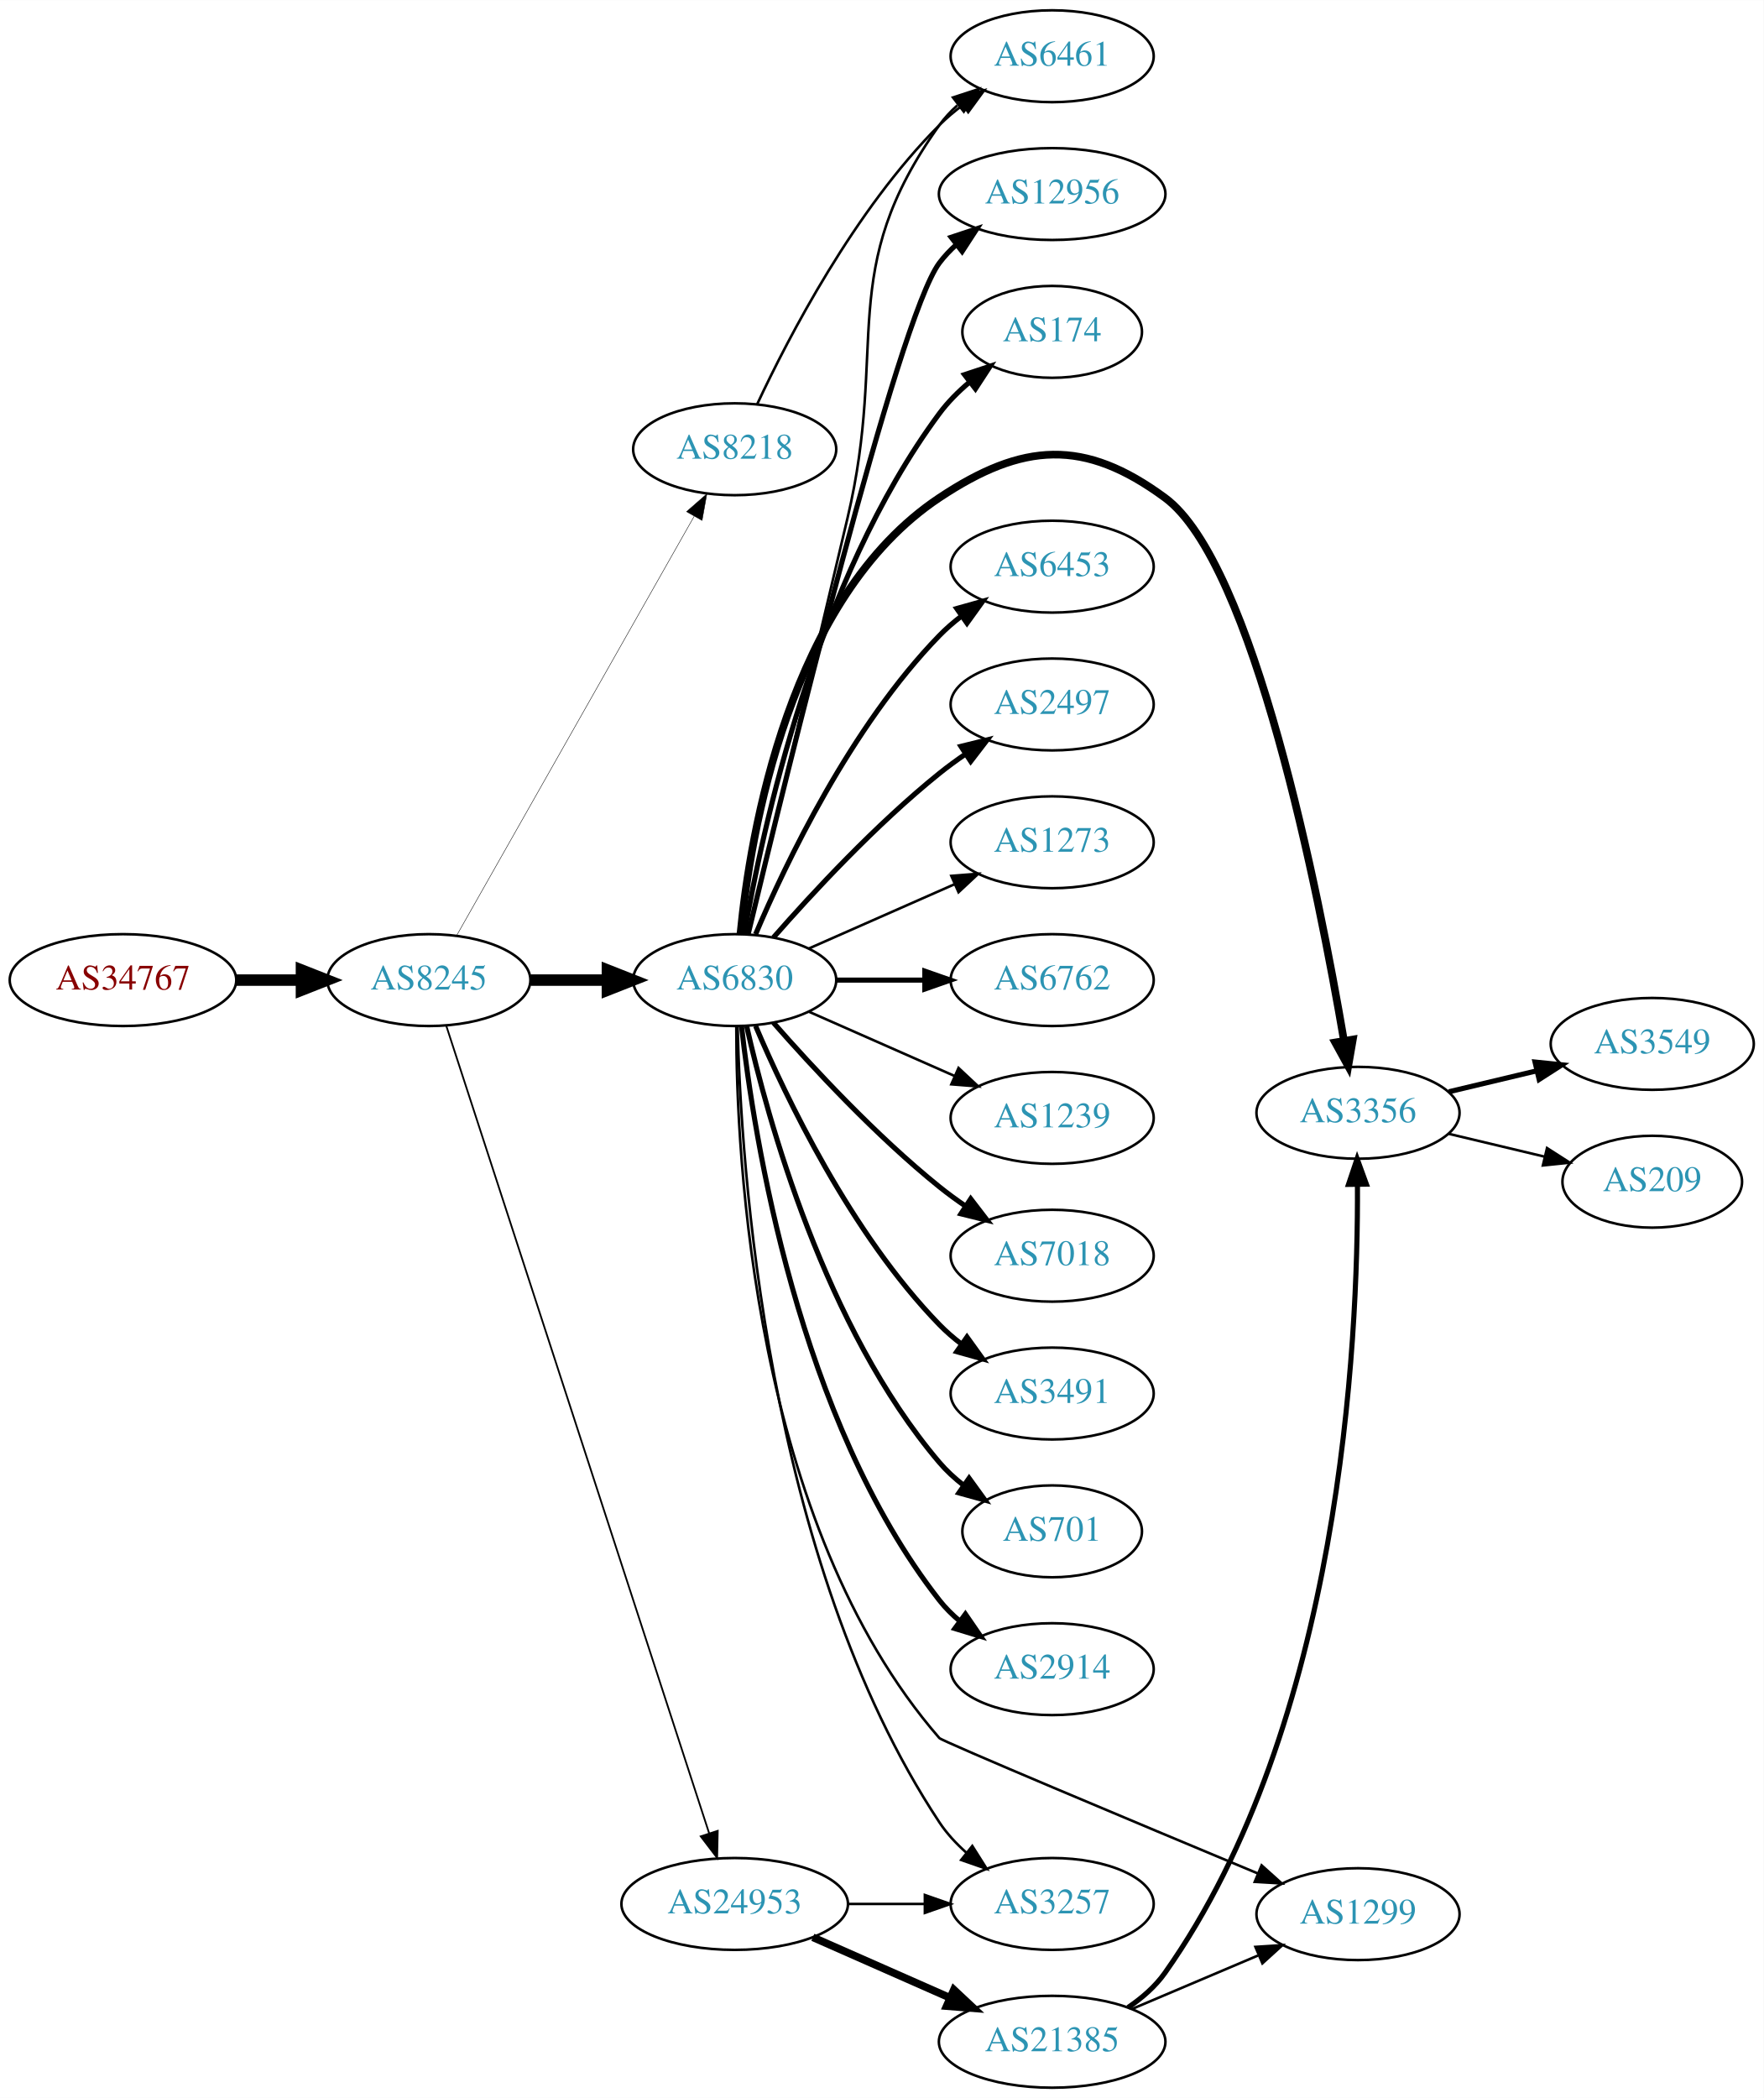
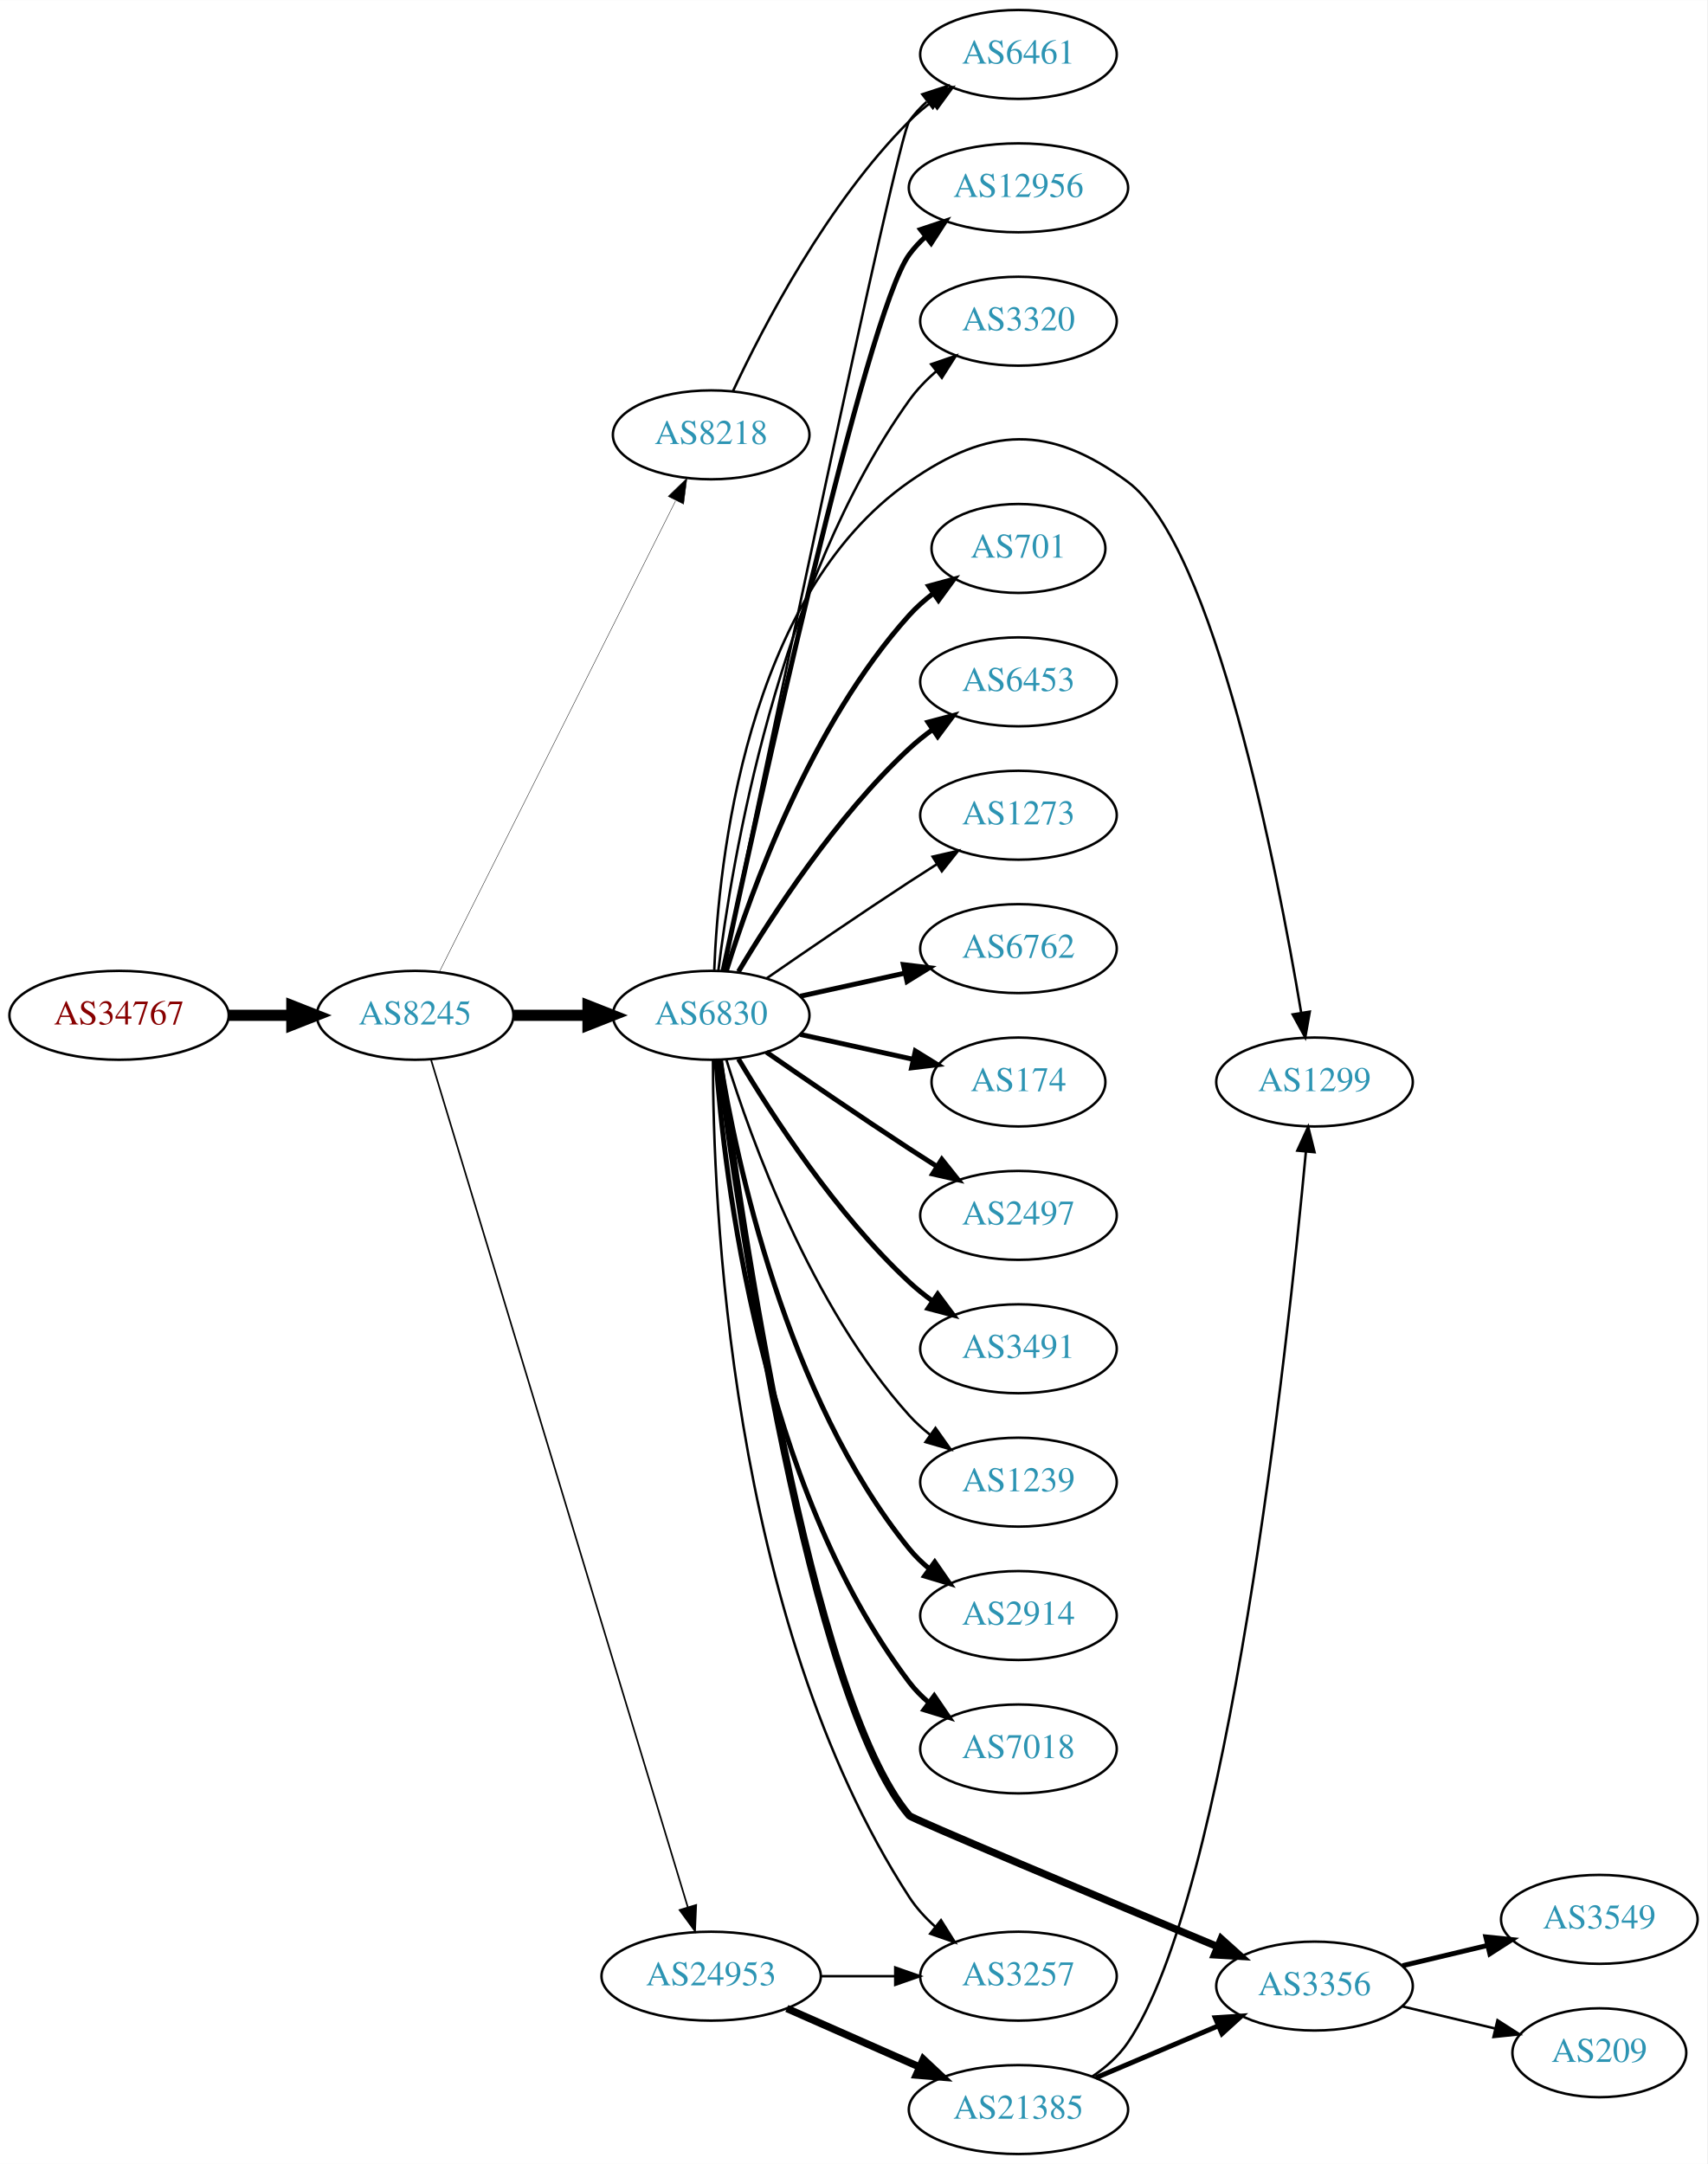
- <svg xmlns="http://www.w3.org/2000/svg" xmlns:xlink="http://www.w3.org/1999/xlink" width="691pt" height="822pt" viewBox="0.00 0.00 691.06 822.00">
-   <g id="graph0" class="graph" transform="scale(1 1) rotate(0) translate(4 818)">
-     <polygon fill="white" stroke="none" points="-4,4 -4,-818 687.055,-818 687.055,4 -4,4" />
+ <svg xmlns="http://www.w3.org/2000/svg" xmlns:xlink="http://www.w3.org/1999/xlink" width="691pt" height="876pt" viewBox="0.00 0.00 691.06 876.00">
+   <g id="graph0" class="graph" transform="scale(1 1) rotate(0) translate(4 872)">
+     <polygon fill="white" stroke="none" points="-4,4 -4,-872 687.055,-872 687.055,4 -4,4" />
    <g id="node1" class="node">
      <g id="a_node1">
        <a xlink:href="/asn/34767" xlink:title="AS34767 ~ Otto M. Steinmann e.U. [AT]">
-           <ellipse fill="#ffffff" stroke="black" cx="44.196" cy="-434" rx="44.393" ry="18" />
-           <text text-anchor="middle" x="44.196" y="-430.3" font-family="Times,serif" font-size="14.00" fill="#880000">AS34767</text>
+           <ellipse fill="#ffffff" stroke="black" cx="44.196" cy="-461" rx="44.393" ry="18" />
+           <text text-anchor="middle" x="44.196" y="-457.3" font-family="Times,serif" font-size="14.00" fill="#880000">AS34767</text>
        </a>
      </g>
    </g>
    <g id="node2" class="node">
      <g id="a_node2">
        <a xlink:href="/asn/8245" xlink:title="AS8245 ~ Video-Broadcast GmbH [AT]">
-           <ellipse fill="#ffffff" stroke="black" cx="164.039" cy="-434" rx="39.794" ry="18" />
-           <text text-anchor="middle" x="164.039" y="-430.3" font-family="Times,serif" font-size="14.00" fill="#2c94b3">AS8245</text>
+           <ellipse fill="#ffffff" stroke="black" cx="164.039" cy="-461" rx="39.794" ry="18" />
+           <text text-anchor="middle" x="164.039" y="-457.3" font-family="Times,serif" font-size="14.00" fill="#2c94b3">AS8245</text>
        </a>
      </g>
    </g>
    <g id="edge1" class="edge">
-       <path fill="none" stroke="black" stroke-width="4.5" d="M88.407,-434C96.72,-434 105.482,-434 113.965,-434" />
-       <polygon fill="black" stroke="black" stroke-width="4.5" points="114.123,-437.938 124.123,-434 114.123,-430.063 114.123,-437.938" />
+       <path fill="none" stroke="black" stroke-width="4.5" d="M88.407,-461C96.72,-461 105.482,-461 113.965,-461" />
+       <polygon fill="black" stroke="black" stroke-width="4.5" points="114.123,-464.938 124.123,-461 114.123,-457.063 114.123,-464.938" />
    </g>
    <g id="node3" class="node">
      <g id="a_node3">
        <a xlink:href="/asn/8218" xlink:title="AS8218 ~ legacy Neotelecoms [FR]">
-           <ellipse fill="#ffffff" stroke="black" cx="283.881" cy="-642" rx="39.794" ry="18" />
-           <text text-anchor="middle" x="283.881" y="-638.3" font-family="Times,serif" font-size="14.00" fill="#2c94b3">AS8218</text>
+           <ellipse fill="#ffffff" stroke="black" cx="283.881" cy="-696" rx="39.794" ry="18" />
+           <text text-anchor="middle" x="283.881" y="-692.3" font-family="Times,serif" font-size="14.00" fill="#2c94b3">AS8218</text>
        </a>
      </g>
    </g>
    <g id="edge2" class="edge">
-       <path fill="none" stroke="black" stroke-width="0.173" d="M174.883,-451.376C195.549,-487.853 243.556,-572.588 268.001,-615.736" />
-       <polygon fill="black" stroke="black" stroke-width="0.173" points="265.007,-617.552 272.982,-624.527 271.098,-614.101 265.007,-617.552" />
+       <path fill="none" stroke="black" stroke-width="0.167" d="M173.896,-478.663C194.377,-519.507 245.116,-620.689 269.447,-669.211" />
+       <polygon fill="black" stroke="black" stroke-width="0.167" points="266.471,-671.082 274.082,-678.452 272.728,-667.944 266.471,-671.082" />
    </g>
    <g id="node4" class="node">
      <g id="a_node4">
        <a xlink:href="/asn/6830" xlink:title="AS6830 ~ LGI-UPC [AT]">
-           <ellipse fill="#ffffff" stroke="black" cx="283.881" cy="-434" rx="39.794" ry="18" />
-           <text text-anchor="middle" x="283.881" y="-430.3" font-family="Times,serif" font-size="14.00" fill="#2c94b3">AS6830</text>
+           <ellipse fill="#ffffff" stroke="black" cx="283.881" cy="-461" rx="39.794" ry="18" />
+           <text text-anchor="middle" x="283.881" y="-457.3" font-family="Times,serif" font-size="14.00" fill="#2c94b3">AS6830</text>
        </a>
      </g>
    </g>
    <g id="edge3" class="edge">
-       <path fill="none" stroke="black" stroke-width="4.5" d="M203.951,-434C213.505,-434 223.854,-434 233.817,-434" />
-       <polygon fill="black" stroke="black" stroke-width="4.5" points="234.009,-437.938 244.009,-434 234.009,-430.063 234.009,-437.938" />
+       <path fill="none" stroke="black" stroke-width="4.5" d="M203.951,-461C213.505,-461 223.854,-461 233.817,-461" />
+       <polygon fill="black" stroke="black" stroke-width="4.5" points="234.009,-464.938 244.009,-461 234.009,-457.063 234.009,-464.938" />
    </g>
    <g id="node5" class="node">
      <g id="a_node5">
        <a xlink:href="/asn/24953" xlink:title="AS24953 ~ AS MACRO: AS-24953 (customers) [AT]">
          <ellipse fill="#ffffff" stroke="black" cx="283.881" cy="-72" rx="44.393" ry="18" />
          <text text-anchor="middle" x="283.881" y="-68.3" font-family="Times,serif" font-size="14.00" fill="#2c94b3">AS24953</text>
        </a>
      </g>
    </g>
    <g id="edge4" class="edge">
-       <path fill="none" stroke="black" stroke-width="0.692" d="M170.882,-416.048C190.005,-357.306 250.804,-170.536 273.881,-99.649" />
-       <polygon fill="black" stroke="black" stroke-width="0.692" points="277.235,-100.652 277.002,-90.06 270.578,-98.485 277.235,-100.652" />
+       <path fill="none" stroke="black" stroke-width="0.667" d="M170.486,-443.018C189.292,-380.939 251.584,-175.314 274.406,-99.977" />
+       <polygon fill="black" stroke="black" stroke-width="0.667" points="277.806,-100.825 277.356,-90.24 271.107,-98.796 277.806,-100.825" />
    </g>
    <g id="node6" class="node">
      <g id="a_node6">
        <a xlink:href="/asn/6461" xlink:title="AS6461 ~ Zayo Bandwidth [US]">
-           <ellipse fill="#ffffff" stroke="black" cx="408.273" cy="-796" rx="39.794" ry="18" />
-           <text text-anchor="middle" x="408.273" y="-792.3" font-family="Times,serif" font-size="14.00" fill="#2c94b3">AS6461</text>
+           <ellipse fill="#ffffff" stroke="black" cx="408.273" cy="-850" rx="39.794" ry="18" />
+           <text text-anchor="middle" x="408.273" y="-846.3" font-family="Times,serif" font-size="14.00" fill="#2c94b3">AS6461</text>
        </a>
      </g>
    </g>
    <g id="edge5" class="edge">
-       <path fill="none" stroke="black" d="M292.732,-659.747C305.012,-686.017 330.838,-735.726 364.077,-769 366.88,-771.806 370.026,-774.457 373.31,-776.922" />
-       <polygon fill="black" stroke="black" points="371.414,-779.865 381.637,-782.647 375.379,-774.097 371.414,-779.865" />
-     </g>
-     <g id="edge19" class="edge">
-       <path fill="none" stroke="black" d="M289.2,-451.977C297.007,-484.495 313.967,-555.262 328.077,-615 344.236,-683.407 323.185,-711.829 364.077,-769 366.084,-771.805 368.482,-774.383 371.105,-776.736" />
-       <polygon fill="black" stroke="black" points="369.411,-779.846 379.484,-783.13 373.657,-774.281 369.411,-779.846" />
+       <path fill="none" stroke="black" d="M292.732,-713.747C305.012,-740.017 330.838,-789.726 364.077,-823 366.88,-825.806 370.026,-828.457 373.31,-830.922" />
+       <polygon fill="black" stroke="black" points="371.414,-833.865 381.637,-836.647 375.379,-828.097 371.414,-833.865" />
+     </g>
+     <g id="edge20" class="edge">
+       <path fill="none" stroke="black" d="M288.63,-479.042C303.657,-551.232 358.959,-815.736 364.077,-823 366.064,-825.82 368.448,-828.407 371.061,-830.767" />
+       <polygon fill="black" stroke="black" points="369.358,-833.871 379.426,-837.171 373.614,-828.313 369.358,-833.871" />
    </g>
    <g id="node7" class="node">
      <g id="a_node7">
        <a xlink:href="/asn/6762" xlink:title="AS6762 ~ TELECOM ITALIA SPARKLE S.p.A. [IT]">
-           <ellipse fill="#ffffff" stroke="black" cx="408.273" cy="-434" rx="39.794" ry="18" />
-           <text text-anchor="middle" x="408.273" y="-430.3" font-family="Times,serif" font-size="14.00" fill="#2c94b3">AS6762</text>
+           <ellipse fill="#ffffff" stroke="black" cx="408.273" cy="-488" rx="39.794" ry="18" />
+           <text text-anchor="middle" x="408.273" y="-484.3" font-family="Times,serif" font-size="14.00" fill="#2c94b3">AS6762</text>
        </a>
      </g>
    </g>
    <g id="edge6" class="edge">
-       <path fill="none" stroke="black" stroke-width="2" d="M323.607,-434C334.545,-434 346.596,-434 358.062,-434" />
-       <polygon fill="black" stroke="black" stroke-width="2" points="358.38,-437.5 368.38,-434 358.38,-430.5 358.38,-437.5" />
+       <path fill="none" stroke="black" stroke-width="2" d="M319.954,-468.737C333.141,-471.646 348.321,-474.995 362.287,-478.076" />
+       <polygon fill="black" stroke="black" stroke-width="2" points="361.676,-481.525 372.196,-480.262 363.184,-474.69 361.676,-481.525" />
    </g>
    <g id="node8" class="node">
      <g id="a_node8">
-         <a xlink:href="/asn/1239" xlink:title="AS1239 ~ Sprint [US]">
-           <ellipse fill="#ffffff" stroke="black" cx="408.273" cy="-380" rx="39.794" ry="18" />
-           <text text-anchor="middle" x="408.273" y="-376.3" font-family="Times,serif" font-size="14.00" fill="#2c94b3">AS1239</text>
+         <a xlink:href="/asn/174" xlink:title="AS174 ~ Cogent Communications [US]">
+           <ellipse fill="#ffffff" stroke="black" cx="408.273" cy="-434" rx="35.194" ry="18" />
+           <text text-anchor="middle" x="408.273" y="-430.3" font-family="Times,serif" font-size="14.00" fill="#2c94b3">AS174</text>
        </a>
      </g>
    </g>
    <g id="edge7" class="edge">
-       <path fill="none" stroke="black" d="M312.96,-421.611C329.908,-414.134 351.706,-404.517 370.075,-396.412" />
-       <polygon fill="black" stroke="black" points="371.589,-399.57 379.325,-392.331 368.763,-393.166 371.589,-399.57" />
+       <path fill="none" stroke="black" stroke-width="2" d="M319.954,-453.263C334.187,-450.123 350.742,-446.471 365.586,-443.196" />
+       <polygon fill="black" stroke="black" stroke-width="2" points="366.529,-446.572 375.54,-441 365.021,-439.737 366.529,-446.572" />
    </g>
    <g id="node9" class="node">
      <g id="a_node9">
-         <a xlink:href="/asn/7018" xlink:title="AS7018 ~ AT&amp;T Services, Inc. [US]">
-           <ellipse fill="#ffffff" stroke="black" cx="408.273" cy="-326" rx="39.794" ry="18" />
-           <text text-anchor="middle" x="408.273" y="-322.3" font-family="Times,serif" font-size="14.00" fill="#2c94b3">AS7018</text>
+         <a xlink:href="/asn/2497" xlink:title="AS2497 ~ Internet Initiative Japan Inc. [JP]">
+           <ellipse fill="#ffffff" stroke="black" cx="408.273" cy="-380" rx="39.794" ry="18" />
+           <text text-anchor="middle" x="408.273" y="-376.3" font-family="Times,serif" font-size="14.00" fill="#2c94b3">AS2497</text>
        </a>
      </g>
    </g>
    <g id="edge8" class="edge">
-       <path fill="none" stroke="black" stroke-width="2" d="M299.033,-417.337C314.135,-400.106 339.256,-372.976 364.077,-353 367.333,-350.38 370.858,-347.808 374.442,-345.354" />
-       <polygon fill="black" stroke="black" stroke-width="2" points="376.361,-348.281 382.815,-339.879 372.53,-342.423 376.361,-348.281" />
+       <path fill="none" stroke="black" stroke-width="2" d="M306.238,-446.099C322.089,-435.123 344.292,-419.921 364.077,-407 367.659,-404.661 371.43,-402.241 375.19,-399.856" />
+       <polygon fill="black" stroke="black" stroke-width="2" points="377.252,-402.693 383.851,-394.404 373.523,-396.769 377.252,-402.693" />
    </g>
    <g id="node10" class="node">
      <g id="a_node10">
        <a xlink:href="/asn/3491" xlink:title="AS3491 ~ PCCW Global, Inc. [US]">
-           <ellipse fill="#ffffff" stroke="black" cx="408.273" cy="-272" rx="39.794" ry="18" />
-           <text text-anchor="middle" x="408.273" y="-268.3" font-family="Times,serif" font-size="14.00" fill="#2c94b3">AS3491</text>
+           <ellipse fill="#ffffff" stroke="black" cx="408.273" cy="-326" rx="39.794" ry="18" />
+           <text text-anchor="middle" x="408.273" y="-322.3" font-family="Times,serif" font-size="14.00" fill="#2c94b3">AS3491</text>
        </a>
      </g>
    </g>
    <g id="edge9" class="edge">
-       <path fill="none" stroke="black" stroke-width="2" d="M292.072,-416.025C303.839,-388.318 329.413,-334.652 364.077,-299 366.697,-296.305 369.638,-293.761 372.721,-291.392" />
-       <polygon fill="black" stroke="black" stroke-width="2" points="374.896,-294.141 381.089,-285.545 370.887,-288.403 374.896,-294.141" />
+       <path fill="none" stroke="black" stroke-width="2" d="M294.927,-443.329C308.498,-420.528 334.43,-380.528 364.077,-353 366.984,-350.301 370.197,-347.72 373.521,-345.297" />
+       <polygon fill="black" stroke="black" stroke-width="2" points="375.58,-348.13 381.899,-339.625 371.656,-342.333 375.58,-348.13" />
    </g>
    <g id="node11" class="node">
      <g id="a_node11">
-         <a xlink:href="/asn/701" xlink:title="AS701 ~ UUNET [US]">
-           <ellipse fill="#ffffff" stroke="black" cx="408.273" cy="-218" rx="35.194" ry="18" />
-           <text text-anchor="middle" x="408.273" y="-214.3" font-family="Times,serif" font-size="14.00" fill="#2c94b3">AS701</text>
+         <a xlink:href="/asn/1239" xlink:title="AS1239 ~ Sprint [US]">
+           <ellipse fill="#ffffff" stroke="black" cx="408.273" cy="-272" rx="39.794" ry="18" />
+           <text text-anchor="middle" x="408.273" y="-268.3" font-family="Times,serif" font-size="14.00" fill="#2c94b3">AS1239</text>
        </a>
      </g>
    </g>
    <g id="edge10" class="edge">
-       <path fill="none" stroke="black" stroke-width="2" d="M288.575,-415.925C296.715,-379.852 319.148,-297.86 364.077,-245 366.848,-241.74 370.114,-238.748 373.589,-236.039" />
-       <polygon fill="black" stroke="black" stroke-width="2" points="375.725,-238.818 381.943,-230.239 371.733,-233.068 375.725,-238.818" />
+       <path fill="none" stroke="black" d="M290.019,-443.06C299.922,-411.021 324.259,-343.188 364.077,-299 366.593,-296.208 369.465,-293.599 372.504,-291.188" />
+       <polygon fill="black" stroke="black" points="374.687,-293.93 380.812,-285.285 370.633,-288.224 374.687,-293.93" />
    </g>
    <g id="node12" class="node">
      <g id="a_node12">
        <a xlink:href="/asn/2914" xlink:title="AS2914 ~ NTT America, Inc. [US]">
-           <ellipse fill="#ffffff" stroke="black" cx="408.273" cy="-164" rx="39.794" ry="18" />
-           <text text-anchor="middle" x="408.273" y="-160.3" font-family="Times,serif" font-size="14.00" fill="#2c94b3">AS2914</text>
+           <ellipse fill="#ffffff" stroke="black" cx="408.273" cy="-218" rx="39.794" ry="18" />
+           <text text-anchor="middle" x="408.273" y="-214.3" font-family="Times,serif" font-size="14.00" fill="#2c94b3">AS2914</text>
        </a>
      </g>
    </g>
    <g id="edge11" class="edge">
-       <path fill="none" stroke="black" stroke-width="2" d="M286.56,-415.871C291.391,-372.632 308.732,-261.784 364.077,-191 366.392,-188.039 369.129,-185.317 372.084,-182.836" />
-       <polygon fill="black" stroke="black" stroke-width="2" points="374.278,-185.568 380.275,-176.835 370.14,-179.922 374.278,-185.568" />
+       <path fill="none" stroke="black" stroke-width="2" d="M287.462,-442.822C293.917,-403.003 313.988,-306.714 364.077,-245 366.446,-242.082 369.219,-239.388 372.196,-236.925" />
+       <polygon fill="black" stroke="black" stroke-width="2" points="374.387,-239.659 380.418,-230.948 370.271,-233.997 374.387,-239.659" />
    </g>
    <g id="node13" class="node">
      <g id="a_node13">
-         <a xlink:href="/asn/12956" xlink:title="AS12956 ~ TELXIUS [ES]">
-           <ellipse fill="#ffffff" stroke="black" cx="408.273" cy="-742" rx="44.393" ry="18" />
-           <text text-anchor="middle" x="408.273" y="-738.3" font-family="Times,serif" font-size="14.00" fill="#2c94b3">AS12956</text>
+         <a xlink:href="/asn/7018" xlink:title="AS7018 ~ AT&amp;T Services, Inc. [US]">
+           <ellipse fill="#ffffff" stroke="black" cx="408.273" cy="-164" rx="39.794" ry="18" />
+           <text text-anchor="middle" x="408.273" y="-160.3" font-family="Times,serif" font-size="14.00" fill="#2c94b3">AS7018</text>
        </a>
      </g>
    </g>
    <g id="edge12" class="edge">
-       <path fill="none" stroke="black" stroke-width="2" d="M289.165,-452.045C303.19,-510.671 347.771,-693.255 364.077,-715 366.04,-717.618 368.338,-720.043 370.833,-722.277" />
-       <polygon fill="black" stroke="black" stroke-width="2" points="368.717,-725.064 378.772,-728.403 372.994,-719.522 368.717,-725.064" />
+       <path fill="none" stroke="black" stroke-width="2" d="M285.83,-442.964C289.116,-396.543 303.426,-270.993 364.077,-191 366.348,-188.005 369.056,-185.26 371.992,-182.765" />
+       <polygon fill="black" stroke="black" stroke-width="2" points="374.186,-185.496 380.157,-176.744 370.032,-179.862 374.186,-185.496" />
    </g>
    <g id="node14" class="node">
      <g id="a_node14">
-         <a xlink:href="/asn/174" xlink:title="AS174 ~ Cogent Communications [US]">
-           <ellipse fill="#ffffff" stroke="black" cx="408.273" cy="-688" rx="35.194" ry="18" />
-           <text text-anchor="middle" x="408.273" y="-684.3" font-family="Times,serif" font-size="14.00" fill="#2c94b3">AS174</text>
+         <a xlink:href="/asn/12956" xlink:title="AS12956 ~ TELXIUS [ES]">
+           <ellipse fill="#ffffff" stroke="black" cx="408.273" cy="-796" rx="44.393" ry="18" />
+           <text text-anchor="middle" x="408.273" y="-792.3" font-family="Times,serif" font-size="14.00" fill="#2c94b3">AS12956</text>
        </a>
      </g>
    </g>
    <g id="edge13" class="edge">
-       <path fill="none" stroke="black" stroke-width="2" d="M287.647,-452.084C294.521,-492.231 315.459,-590.419 364.077,-656 367.412,-660.498 371.557,-664.646 375.948,-668.36" />
-       <polygon fill="black" stroke="black" stroke-width="2" points="373.939,-671.231 383.998,-674.56 378.211,-665.685 373.939,-671.231" />
+       <path fill="none" stroke="black" stroke-width="2" d="M288.695,-479.013C301.988,-541.273 346.425,-744.887 364.077,-769 366.01,-771.64 368.287,-774.081 370.767,-776.326" />
+       <polygon fill="black" stroke="black" stroke-width="2" points="368.635,-779.102 378.68,-782.471 372.929,-773.573 368.635,-779.102" />
    </g>
    <g id="node15" class="node">
      <g id="a_node15">
+         <a xlink:href="/asn/3320" xlink:title="AS3320 ~ DTAG [DE]">
+           <ellipse fill="#ffffff" stroke="black" cx="408.273" cy="-742" rx="39.794" ry="18" />
+           <text text-anchor="middle" x="408.273" y="-738.3" font-family="Times,serif" font-size="14.00" fill="#2c94b3">AS3320</text>
+         </a>
+       </g>
+     </g>
+     <g id="edge14" class="edge">
+       <path fill="none" stroke="black" d="M286.774,-478.965C292.106,-522.409 310.529,-635.083 364.077,-710 367.12,-714.257 370.901,-718.184 374.952,-721.721" />
+       <polygon fill="black" stroke="black" points="372.932,-724.585 382.951,-728.028 377.266,-719.088 372.932,-724.585" />
+     </g>
+     <g id="node16" class="node">
+       <g id="a_node16">
+         <a xlink:href="/asn/701" xlink:title="AS701 ~ UUNET [US]">
+           <ellipse fill="#ffffff" stroke="black" cx="408.273" cy="-650" rx="35.194" ry="18" />
+           <text text-anchor="middle" x="408.273" y="-646.3" font-family="Times,serif" font-size="14.00" fill="#2c94b3">AS701</text>
+         </a>
+       </g>
+     </g>
+     <g id="edge15" class="edge">
+       <path fill="none" stroke="black" stroke-width="2" d="M290.019,-478.94C299.922,-510.979 324.259,-578.812 364.077,-623 366.941,-626.178 370.265,-629.119 373.773,-631.8" />
+       <polygon fill="black" stroke="black" stroke-width="2" points="371.939,-634.786 382.162,-637.569 375.906,-629.018 371.939,-634.786" />
+     </g>
+     <g id="node17" class="node">
+       <g id="a_node17">
        <a xlink:href="/asn/6453" xlink:title="AS6453 ~ TATA COMMUNICATIONS (AMERICA) INC [US]">
          <ellipse fill="#ffffff" stroke="black" cx="408.273" cy="-596" rx="39.794" ry="18" />
          <text text-anchor="middle" x="408.273" y="-592.3" font-family="Times,serif" font-size="14.00" fill="#2c94b3">AS6453</text>
        </a>
      </g>
    </g>
-     <g id="edge14" class="edge">
-       <path fill="none" stroke="black" stroke-width="2" d="M292.072,-451.975C303.839,-479.682 329.413,-533.348 364.077,-569 366.697,-571.695 369.638,-574.239 372.721,-576.608" />
-       <polygon fill="black" stroke="black" stroke-width="2" points="370.887,-579.597 381.089,-582.455 374.896,-573.859 370.887,-579.597" />
-     </g>
-     <g id="node16" class="node">
-       <g id="a_node16">
-         <a xlink:href="/asn/2497" xlink:title="AS2497 ~ Internet Initiative Japan Inc. [JP]">
-           <ellipse fill="#ffffff" stroke="black" cx="408.273" cy="-542" rx="39.794" ry="18" />
-           <text text-anchor="middle" x="408.273" y="-538.3" font-family="Times,serif" font-size="14.00" fill="#2c94b3">AS2497</text>
-         </a>
-       </g>
-     </g>
-     <g id="edge15" class="edge">
-       <path fill="none" stroke="black" stroke-width="2" d="M299.033,-450.663C314.135,-467.894 339.256,-495.024 364.077,-515 367.333,-517.62 370.858,-520.192 374.442,-522.646" />
-       <polygon fill="black" stroke="black" stroke-width="2" points="372.53,-525.577 382.815,-528.121 376.361,-519.719 372.53,-525.577" />
-     </g>
-     <g id="node17" class="node">
-       <g id="a_node17">
-         <a xlink:href="/asn/3356" xlink:title="AS3356 ~ Level 3 Parent, LLC [US]">
-           <ellipse fill="#ffffff" stroke="black" cx="528.116" cy="-382" rx="39.794" ry="18" />
-           <text text-anchor="middle" x="528.116" y="-378.3" font-family="Times,serif" font-size="14.00" fill="#2c94b3">AS3356</text>
-         </a>
-       </g>
-     </g>
    <g id="edge16" class="edge">
-       <path fill="none" stroke="black" stroke-width="3" d="M286.144,-452.105C289.972,-491.333 305.131,-583.788 364.077,-623 396.787,-644.759 420.847,-646.31 452.469,-623 487.238,-597.371 512.739,-468.191 522.617,-410.225" />
-       <polygon fill="black" stroke="black" stroke-width="3" points="526.084,-410.711 524.278,-400.271 519.179,-409.558 526.084,-410.711" />
+       <path fill="none" stroke="black" stroke-width="2" d="M294.927,-478.671C308.498,-501.472 334.43,-541.472 364.077,-569 366.984,-571.699 370.197,-574.28 373.521,-576.703" />
+       <polygon fill="black" stroke="black" stroke-width="2" points="371.656,-579.667 381.899,-582.375 375.58,-573.87 371.656,-579.667" />
    </g>
    <g id="node18" class="node">
      <g id="a_node18">
-         <a xlink:href="/asn/1273" xlink:title="AS1273 ~ Vodafone Group PLC [EU]">
-           <ellipse fill="#ffffff" stroke="black" cx="408.273" cy="-488" rx="39.794" ry="18" />
-           <text text-anchor="middle" x="408.273" y="-484.3" font-family="Times,serif" font-size="14.00" fill="#2c94b3">AS1273</text>
+         <a xlink:href="/asn/3257" xlink:title="AS3257 ~ GTT [DE]">
+           <ellipse fill="#ffffff" stroke="black" cx="408.273" cy="-72" rx="39.794" ry="18" />
+           <text text-anchor="middle" x="408.273" y="-68.3" font-family="Times,serif" font-size="14.00" fill="#2c94b3">AS3257</text>
        </a>
      </g>
    </g>
    <g id="edge17" class="edge">
-       <path fill="none" stroke="black" d="M312.96,-446.389C329.908,-453.866 351.706,-463.483 370.075,-471.588" />
-       <polygon fill="black" stroke="black" points="368.763,-474.834 379.325,-475.669 371.589,-468.43 368.763,-474.834" />
+       <path fill="none" stroke="black" d="M284.601,-442.992C284.575,-387.634 290.797,-216.892 364.077,-104 366.926,-99.611 370.599,-95.61 374.598,-92.037" />
+       <polygon fill="black" stroke="black" points="376.912,-94.669 382.56,-85.705 372.555,-89.19 376.912,-94.669" />
    </g>
    <g id="node19" class="node">
      <g id="a_node19">
        <a xlink:href="/asn/1299" xlink:title="AS1299 ~ Telia Carrier [EU]">
-           <ellipse fill="#ffffff" stroke="black" cx="528.116" cy="-68" rx="39.794" ry="18" />
-           <text text-anchor="middle" x="528.116" y="-64.3" font-family="Times,serif" font-size="14.00" fill="#2c94b3">AS1299</text>
+           <ellipse fill="#ffffff" stroke="black" cx="528.116" cy="-434" rx="39.794" ry="18" />
+           <text text-anchor="middle" x="528.116" y="-430.3" font-family="Times,serif" font-size="14.00" fill="#2c94b3">AS1299</text>
        </a>
      </g>
    </g>
    <g id="edge18" class="edge">
-       <path fill="none" stroke="black" d="M284.51,-415.793C284.458,-365.174 291.087,-220.977 364.077,-137 365.18,-135.732 440.917,-103.973 488.766,-83.989" />
-       <polygon fill="black" stroke="black" points="490.345,-87.123 498.225,-80.04 487.648,-80.663 490.345,-87.123" />
+       <path fill="none" stroke="black" d="M285.124,-479.29C286.809,-522.49 297.769,-630.687 364.077,-677 396.285,-699.495 420.874,-700.347 452.469,-677 487.555,-651.074 512.968,-520.274 522.723,-462.038" />
+       <polygon fill="black" stroke="black" points="526.197,-462.485 524.362,-452.051 519.289,-461.352 526.197,-462.485" />
    </g>
    <g id="node20" class="node">
      <g id="a_node20">
-         <a xlink:href="/asn/3257" xlink:title="AS3257 ~ GTT [DE]">
-           <ellipse fill="#ffffff" stroke="black" cx="408.273" cy="-72" rx="39.794" ry="18" />
-           <text text-anchor="middle" x="408.273" y="-68.3" font-family="Times,serif" font-size="14.00" fill="#2c94b3">AS3257</text>
-         </a>
-       </g>
-     </g>
-     <g id="edge20" class="edge">
-       <path fill="none" stroke="black" d="M285.022,-415.86C286.255,-363.148 295.82,-207.197 364.077,-104 366.964,-99.636 370.658,-95.649 374.667,-92.082" />
-       <polygon fill="black" stroke="black" points="376.981,-94.714 382.636,-85.755 372.628,-89.232 376.981,-94.714" />
+         <a xlink:href="/asn/3356" xlink:title="AS3356 ~ Level 3 Parent, LLC [US]">
+           <ellipse fill="#ffffff" stroke="black" cx="528.116" cy="-68" rx="39.794" ry="18" />
+           <text text-anchor="middle" x="528.116" y="-64.3" font-family="Times,serif" font-size="14.00" fill="#2c94b3">AS3356</text>
+         </a>
+       </g>
+     </g>
+     <g id="edge19" class="edge">
+       <path fill="none" stroke="black" stroke-width="3" d="M287.164,-442.806C295.163,-381.628 323.64,-184.516 364.077,-137 365.166,-135.72 440.909,-103.965 488.762,-83.986" />
+       <polygon fill="black" stroke="black" stroke-width="3" points="490.341,-87.119 498.222,-80.038 487.645,-80.659 490.341,-87.119" />
+     </g>
+     <g id="node21" class="node">
+       <g id="a_node21">
+         <a xlink:href="/asn/1273" xlink:title="AS1273 ~ Vodafone Group PLC [EU]">
+           <ellipse fill="#ffffff" stroke="black" cx="408.273" cy="-542" rx="39.794" ry="18" />
+           <text text-anchor="middle" x="408.273" y="-538.3" font-family="Times,serif" font-size="14.00" fill="#2c94b3">AS1273</text>
+         </a>
+       </g>
+     </g>
+     <g id="edge21" class="edge">
+       <path fill="none" stroke="black" d="M306.238,-475.901C322.089,-486.877 344.292,-502.079 364.077,-515 367.659,-517.339 371.43,-519.759 375.19,-522.144" />
+       <polygon fill="black" stroke="black" points="373.523,-525.231 383.851,-527.596 377.252,-519.307 373.523,-525.231" />
    </g>
    <g id="edge22" class="edge">
      <path fill="none" stroke="black" d="M328.377,-72C338.066,-72 348.403,-72 358.295,-72" />
      <polygon fill="black" stroke="black" points="358.398,-75.5 368.398,-72 358.398,-68.5 358.398,-75.5" />
    </g>
-     <g id="node21" class="node">
-       <g id="a_node21">
+     <g id="node22" class="node">
+       <g id="a_node22">
        <a xlink:href="/asn/21385" xlink:title="AS21385 ~ Trusted Network GmbH [DE]">
          <ellipse fill="#ffffff" stroke="black" cx="408.273" cy="-18" rx="44.393" ry="18" />
          <text text-anchor="middle" x="408.273" y="-14.3" font-family="Times,serif" font-size="14.00" fill="#2c94b3">AS21385</text>
        </a>
      </g>
    </g>
-     <g id="edge21" class="edge">
+     <g id="edge23" class="edge">
      <path fill="none" stroke="black" stroke-width="3" d="M314.509,-58.928C330.626,-51.817 350.766,-42.931 368.158,-35.258" />
      <polygon fill="black" stroke="black" stroke-width="3" points="369.758,-38.377 377.494,-31.139 366.932,-31.973 369.758,-38.377" />
    </g>
-     <g id="node22" class="node">
-       <g id="a_node22">
-         <a xlink:href="/asn/3549" xlink:title="AS3549 ~ Level 3 Parent, LLC [US]">
-           <ellipse fill="#ffffff" stroke="black" cx="643.409" cy="-409" rx="39.794" ry="18" />
-           <text text-anchor="middle" x="643.409" y="-405.3" font-family="Times,serif" font-size="14.00" fill="#2c94b3">AS3549</text>
-         </a>
-       </g>
-     </g>
-     <g id="edge25" class="edge">
-       <path fill="none" stroke="black" stroke-width="2" d="M563.723,-390.248C574.594,-392.838 586.749,-395.735 598.191,-398.462" />
-       <polygon fill="black" stroke="black" stroke-width="2" points="597.475,-401.889 608.014,-400.803 599.097,-395.08 597.475,-401.889" />
-     </g>
    <g id="node23" class="node">
      <g id="a_node23">
+         <a xlink:href="/asn/3549" xlink:title="AS3549 ~ Level 3 Parent, LLC [US]">
+           <ellipse fill="#ffffff" stroke="black" cx="643.409" cy="-95" rx="39.794" ry="18" />
+           <text text-anchor="middle" x="643.409" y="-91.3" font-family="Times,serif" font-size="14.00" fill="#2c94b3">AS3549</text>
+         </a>
+       </g>
+     </g>
+     <g id="edge26" class="edge">
+       <path fill="none" stroke="black" stroke-width="2" d="M563.723,-76.248C574.594,-78.838 586.749,-81.735 598.191,-84.462" />
+       <polygon fill="black" stroke="black" stroke-width="2" points="597.475,-87.889 608.014,-86.803 599.097,-81.08 597.475,-87.889" />
+     </g>
+     <g id="node24" class="node">
+       <g id="a_node24">
        <a xlink:href="/asn/209" xlink:title="AS209 ~ CenturyLink Communications, LLC [US]">
-           <ellipse fill="#ffffff" stroke="black" cx="643.409" cy="-355" rx="35.194" ry="18" />
-           <text text-anchor="middle" x="643.409" y="-351.3" font-family="Times,serif" font-size="14.00" fill="#2c94b3">AS209</text>
-         </a>
-       </g>
-     </g>
-     <g id="edge26" class="edge">
-       <path fill="none" stroke="black" d="M563.723,-373.752C575.518,-370.942 588.822,-367.771 601.09,-364.847" />
-       <polygon fill="black" stroke="black" points="602.179,-368.186 611.095,-362.463 600.556,-361.376 602.179,-368.186" />
+           <ellipse fill="#ffffff" stroke="black" cx="643.409" cy="-41" rx="35.194" ry="18" />
+           <text text-anchor="middle" x="643.409" y="-37.3" font-family="Times,serif" font-size="14.00" fill="#2c94b3">AS209</text>
+         </a>
+       </g>
+     </g>
+     <g id="edge27" class="edge">
+       <path fill="none" stroke="black" d="M563.723,-59.752C575.518,-56.941 588.822,-53.771 601.09,-50.847" />
+       <polygon fill="black" stroke="black" points="602.179,-54.186 611.095,-48.463 600.556,-47.377 602.179,-54.186" />
+     </g>
+     <g id="edge25" class="edge">
+       <path fill="none" stroke="black" d="M438.118,-31.351C443.599,-35.069 448.769,-39.602 452.469,-45 493.129,-104.32 517.178,-326.385 524.617,-405.657" />
+       <polygon fill="black" stroke="black" points="521.155,-406.226 525.557,-415.863 528.125,-405.585 521.155,-406.226" />
    </g>
    <g id="edge24" class="edge">
-       <path fill="none" stroke="black" stroke-width="2" d="M438.002,-31.431C443.491,-35.144 448.693,-39.655 452.469,-45 521.296,-142.42 528.221,-292.082 527.896,-353.85" />
-       <polygon fill="black" stroke="black" stroke-width="2" points="524.394,-353.952 527.77,-363.995 531.394,-354.039 524.394,-353.952" />
-     </g>
-     <g id="edge23" class="edge">
-       <path fill="none" stroke="black" d="M439.621,-30.876C454.643,-37.25 472.935,-45.011 488.902,-51.786" />
-       <polygon fill="black" stroke="black" points="487.92,-55.172 498.493,-55.855 490.655,-48.728 487.92,-55.172" />
+       <path fill="none" stroke="black" stroke-width="2" d="M439.621,-30.876C454.643,-37.25 472.935,-45.011 488.902,-51.786" />
+       <polygon fill="black" stroke="black" stroke-width="2" points="487.92,-55.172 498.493,-55.855 490.655,-48.728 487.92,-55.172" />
    </g>
  </g>
</svg>
